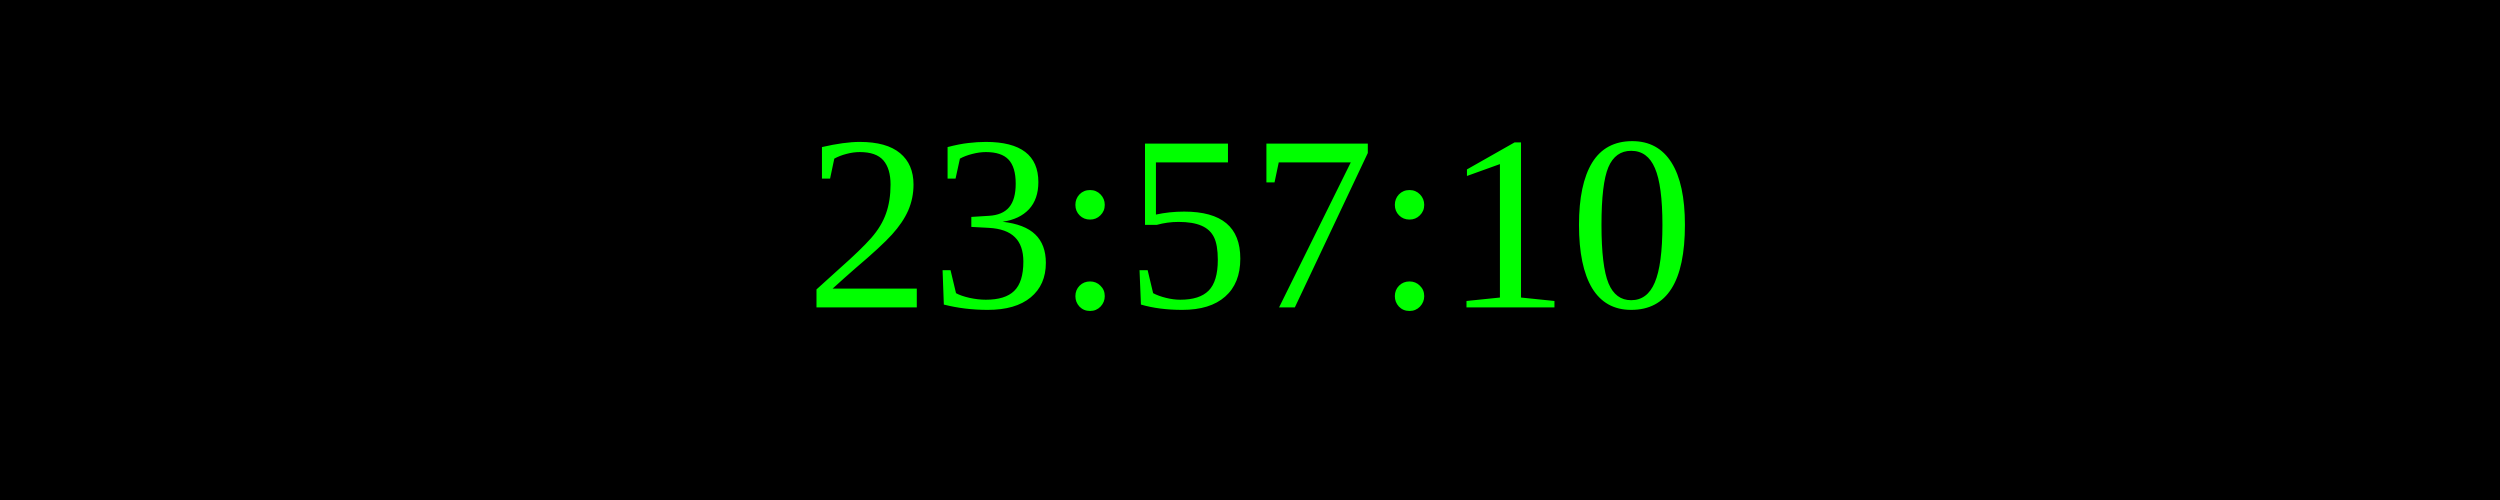
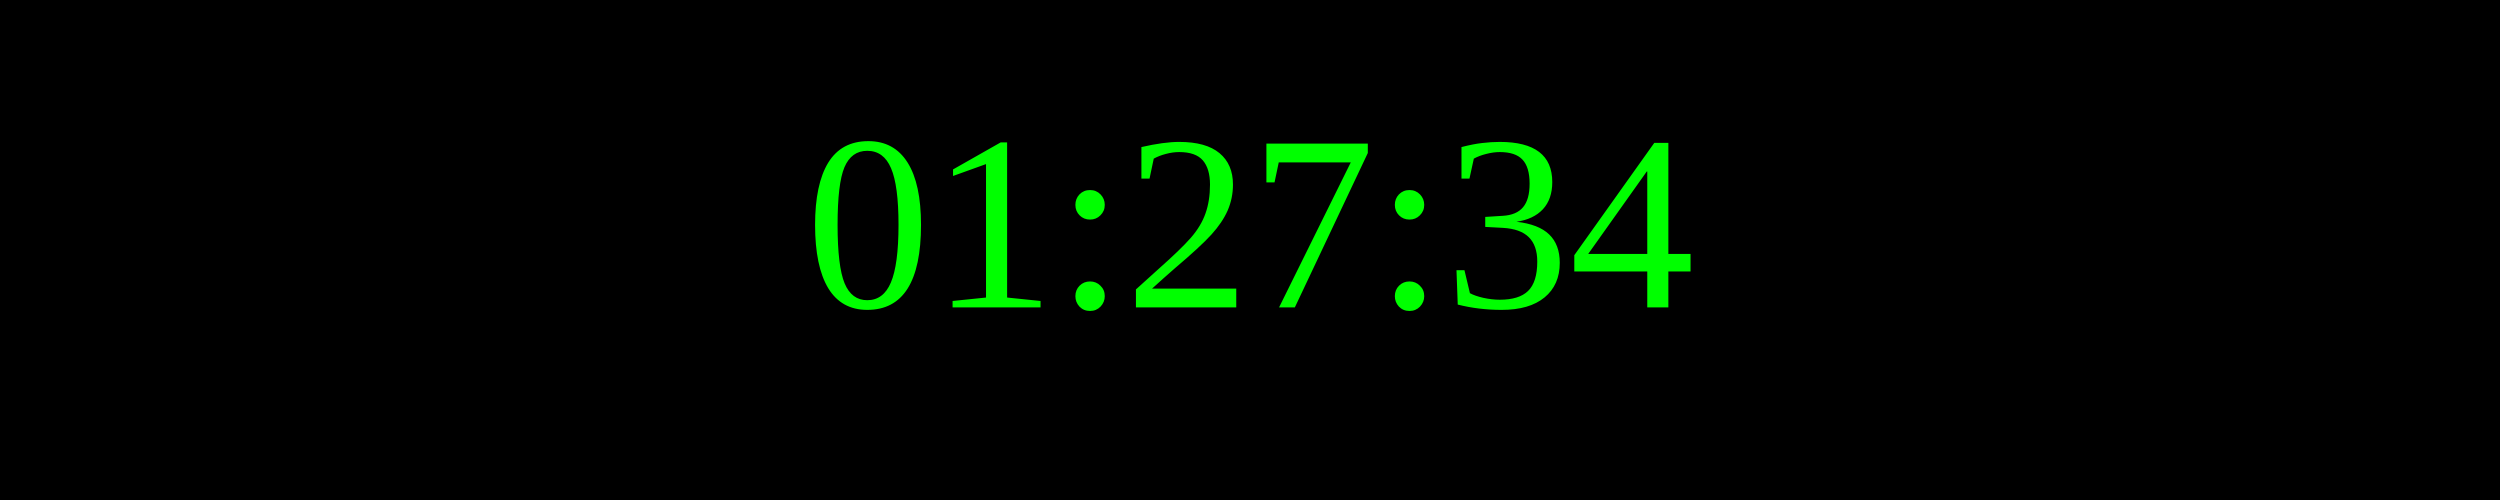
<svg xmlns="http://www.w3.org/2000/svg" width="250" height="50">
  <rect width="100%" height="100%" fill="black" />
  <text x="50%" y="50%" font-size="25" fill="lime" text-anchor="middle" dominant-baseline="middle">
- 23:57:10
+ 01:27:34
</text>
</svg>
